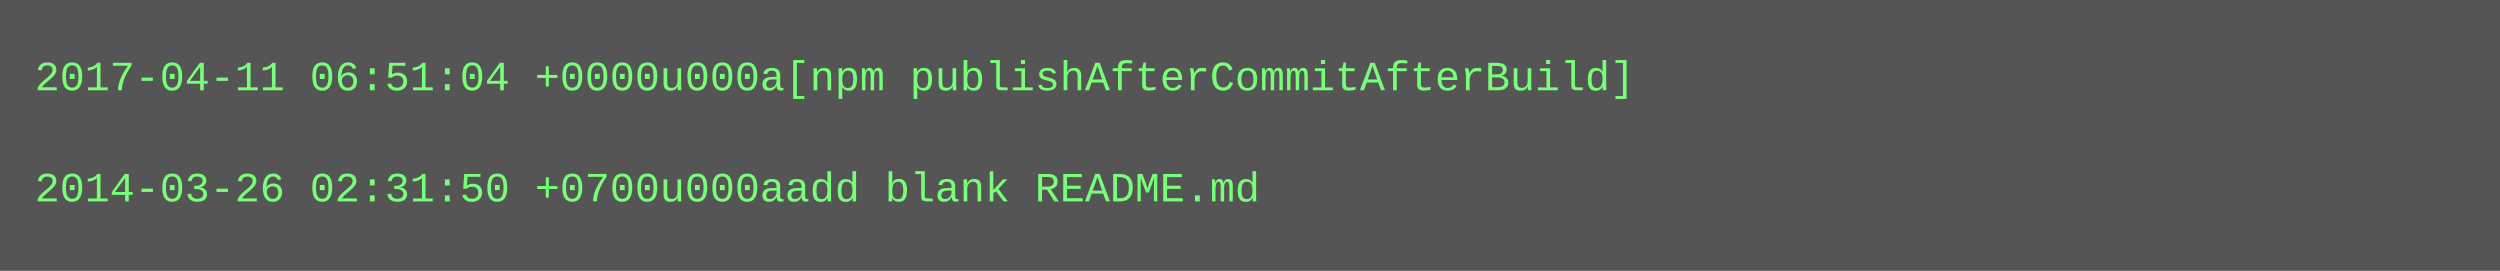
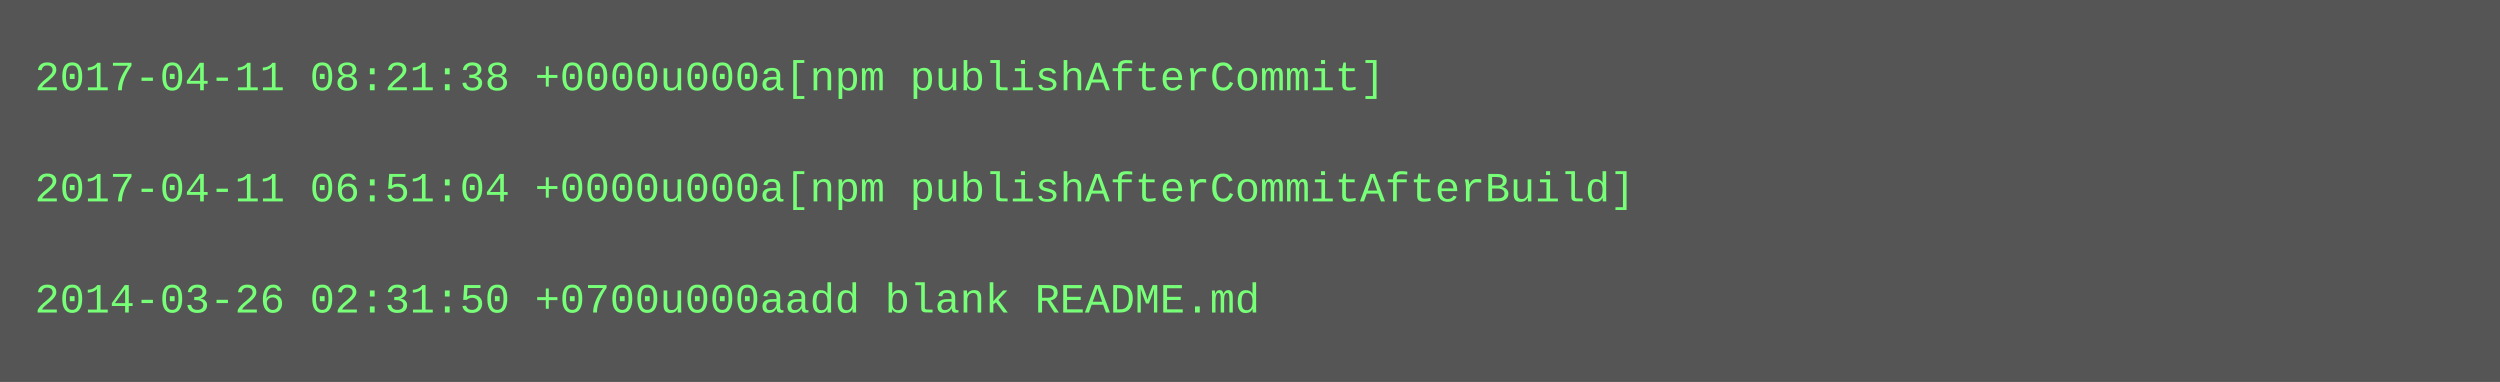
- <svg xmlns="http://www.w3.org/2000/svg" height="78" width="720">
-   <rect height="78" fill="#555" width="720" />
+ <svg xmlns="http://www.w3.org/2000/svg" height="110" width="720">
+   <rect height="110" fill="#555" width="720" />
  <text fill="#7f7" font-family="Courier New" font-size="12" xml:space="preserve">
-     <tspan x="10" y="26">2017-04-11 06:51:04 +0000u000a[npm publishAfterCommitAfterBuild]</tspan>
+     <tspan x="10" y="26">2017-04-11 08:21:38 +0000u000a[npm publishAfterCommit]</tspan>
    <tspan x="10" y="42" />
-     <tspan x="10" y="58">2014-03-26 02:31:50 +0700u000aadd blank README.md</tspan>
+     <tspan x="10" y="58">2017-04-11 06:51:04 +0000u000a[npm publishAfterCommitAfterBuild]</tspan>
+     <tspan x="10" y="74" />
+     <tspan x="10" y="90">2014-03-26 02:31:50 +0700u000aadd blank README.md</tspan>
  </text>
</svg>
